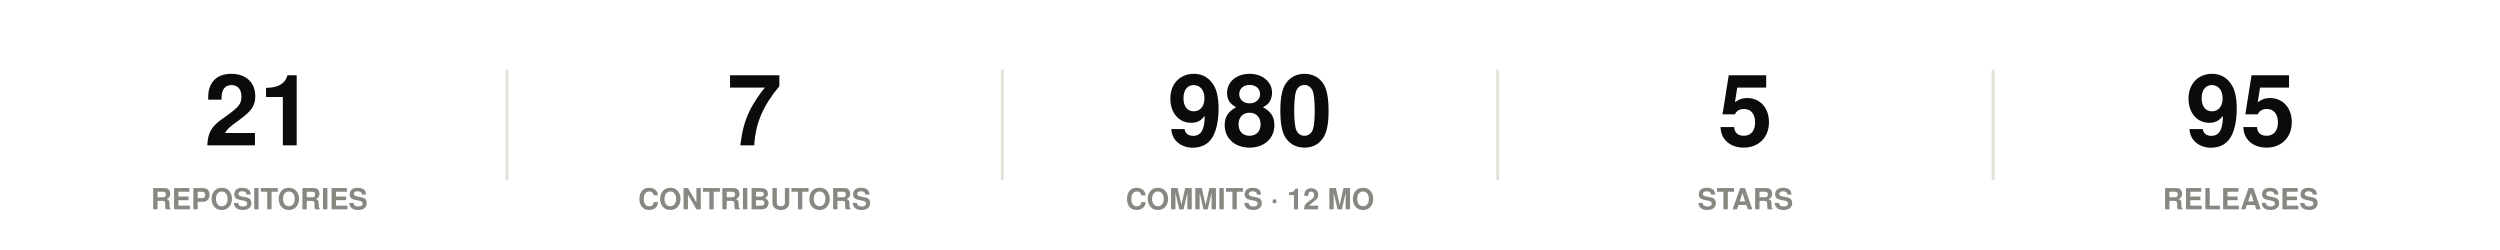
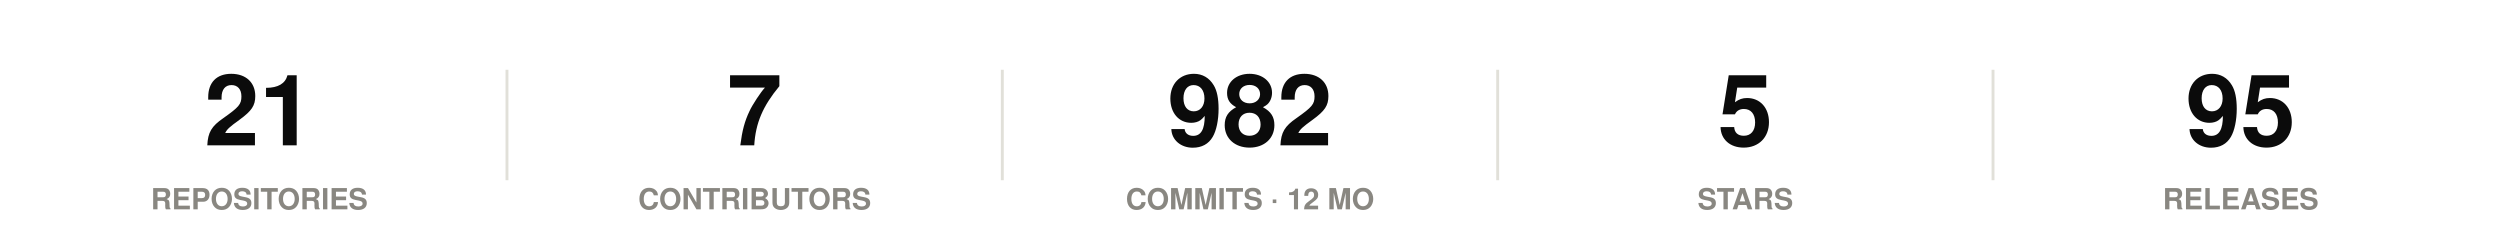
<svg xmlns="http://www.w3.org/2000/svg" width="860" height="86" viewBox="0 0 860 86" role="img">
  <rect width="860" height="86" fill="#ffffff" />
  <style>
@keyframes grow{from{transform:scaleX(0)}}
@keyframes rise{from{opacity:0;transform:translateY(9px)}}
@keyframes fade{from{opacity:0}}
@keyframes draw{to{stroke-dashoffset:0}}
.bar{transform-box:fill-box;transform-origin:left center;animation:grow .9s cubic-bezier(.22,1,.36,1) var(--d,0s) both}
.rise{animation:rise .7s cubic-bezier(.22,1,.36,1) var(--d,0s) both}
.fade{animation:fade .8s ease-out var(--d,0s) both}
.draw{animation:draw 1.7s ease-out .1s both}
@media (prefers-reduced-motion:reduce){
.bar,.rise,.fade,.draw{animation:none;transform:none;opacity:1;stroke-dashoffset:0}
}
</style>
  <g class="rise" style="--d:0.00s">
    <text x="89.2" y="50" font-family="-apple-system,BlinkMacSystemFont,'Segoe UI',Helvetica,Arial,sans-serif" font-size="34" font-weight="700" fill="#0b0b0b" text-anchor="middle">21</text>
    <text x="89.2" y="72" font-family="-apple-system,BlinkMacSystemFont,'Segoe UI',Helvetica,Arial,sans-serif" font-size="10" font-weight="600" fill="#898781" text-anchor="middle">REPOSITORIES</text>
  </g>
  <line x1="174.4" y1="24" x2="174.4" y2="62" stroke="#e1e0d9" stroke-width="1" />
  <g class="rise" style="--d:0.07s">
    <text x="259.6" y="50" font-family="-apple-system,BlinkMacSystemFont,'Segoe UI',Helvetica,Arial,sans-serif" font-size="34" font-weight="700" fill="#0b0b0b" text-anchor="middle">7</text>
    <text x="259.6" y="72" font-family="-apple-system,BlinkMacSystemFont,'Segoe UI',Helvetica,Arial,sans-serif" font-size="10" font-weight="600" fill="#898781" text-anchor="middle">CONTRIBUTORS</text>
  </g>
  <line x1="344.8" y1="24" x2="344.8" y2="62" stroke="#e1e0d9" stroke-width="1" />
  <g class="rise" style="--d:0.14s">
-     <text x="430" y="50" font-family="-apple-system,BlinkMacSystemFont,'Segoe UI',Helvetica,Arial,sans-serif" font-size="34" font-weight="700" fill="#0b0b0b" text-anchor="middle">980</text>
+     <text x="430" y="50" font-family="-apple-system,BlinkMacSystemFont,'Segoe UI',Helvetica,Arial,sans-serif" font-size="34" font-weight="700" fill="#0b0b0b" text-anchor="middle">982</text>
    <text x="430" y="72" font-family="-apple-system,BlinkMacSystemFont,'Segoe UI',Helvetica,Arial,sans-serif" font-size="10" font-weight="600" fill="#898781" text-anchor="middle">COMMITS · 12 MO</text>
  </g>
  <line x1="515.2" y1="24" x2="515.2" y2="62" stroke="#e1e0d9" stroke-width="1" />
  <g class="rise" style="--d:0.21s">
    <text x="600.4" y="50" font-family="-apple-system,BlinkMacSystemFont,'Segoe UI',Helvetica,Arial,sans-serif" font-size="34" font-weight="700" fill="#0b0b0b" text-anchor="middle">5</text>
    <text x="600.4" y="72" font-family="-apple-system,BlinkMacSystemFont,'Segoe UI',Helvetica,Arial,sans-serif" font-size="10" font-weight="600" fill="#898781" text-anchor="middle">STARS</text>
  </g>
  <line x1="685.6" y1="24" x2="685.6" y2="62" stroke="#e1e0d9" stroke-width="1" />
  <g class="rise" style="--d:0.28s">
    <text x="770.8" y="50" font-family="-apple-system,BlinkMacSystemFont,'Segoe UI',Helvetica,Arial,sans-serif" font-size="34" font-weight="700" fill="#0b0b0b" text-anchor="middle">95</text>
    <text x="770.8" y="72" font-family="-apple-system,BlinkMacSystemFont,'Segoe UI',Helvetica,Arial,sans-serif" font-size="10" font-weight="600" fill="#898781" text-anchor="middle">RELEASES</text>
  </g>
</svg>
